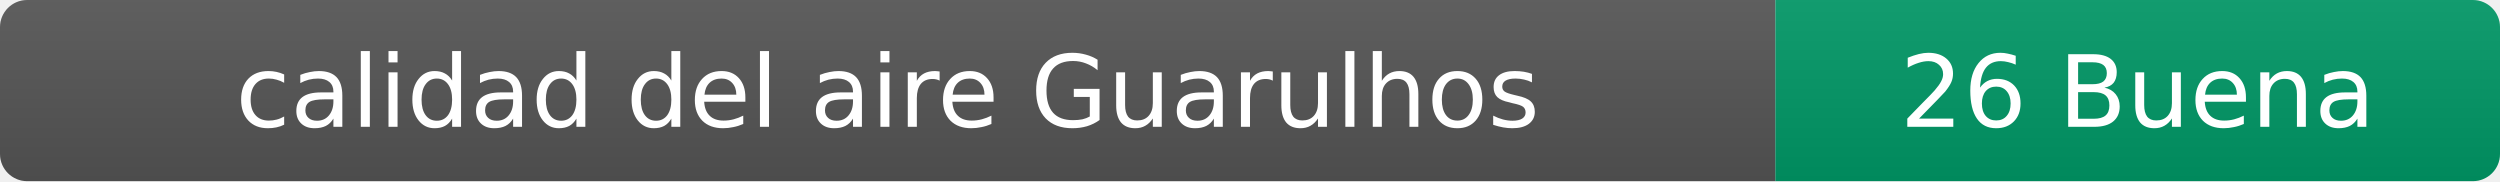
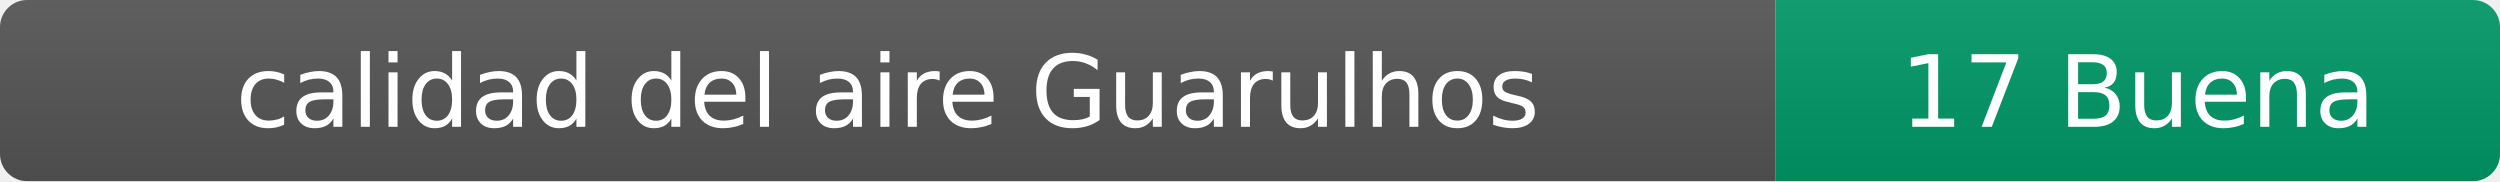
- <svg xmlns="http://www.w3.org/2000/svg" width="276" height="20" role="img" aria-label="calidad del aire: 26 Buena">
+ <svg xmlns="http://www.w3.org/2000/svg" width="276" height="20" role="img" aria-label="calidad del aire: 17 Buena">
  <linearGradient id="s" x2="0" y2="100%">
    <stop offset="0" stop-color="#bbb" stop-opacity=".1" />
    <stop offset="1" stop-opacity=".1" />
  </linearGradient>
  <clipPath id="r">
    <rect width="276" height="20" rx="3" fill="#fff" />
  </clipPath>
  <g clip-path="url(#r)">
    <rect width="196" height="20" fill="#555" />
    <rect x="196" width="80" height="20" fill="#009966" />
    <rect width="276" height="20" fill="url(#s)" />
  </g>
  <g fill="#fff" text-anchor="middle" font-family="Verdana,Geneva,DejaVu Sans,sans-serif" font-size="11">
    <text x="98" y="14">calidad del aire Guarulhos</text>
-     <text x="236" y="14">26 Buena</text>
+     <text x="236" y="14">17 Buena</text>
  </g>
</svg>
